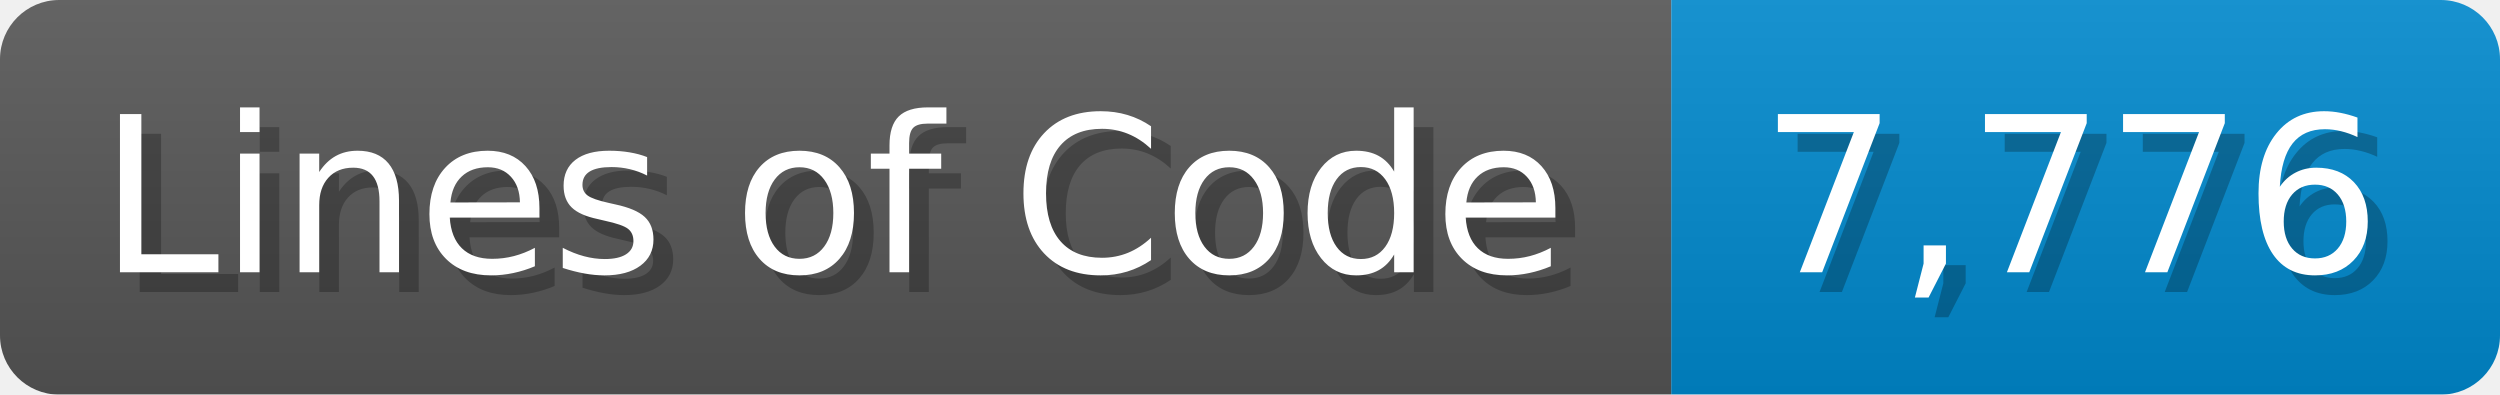
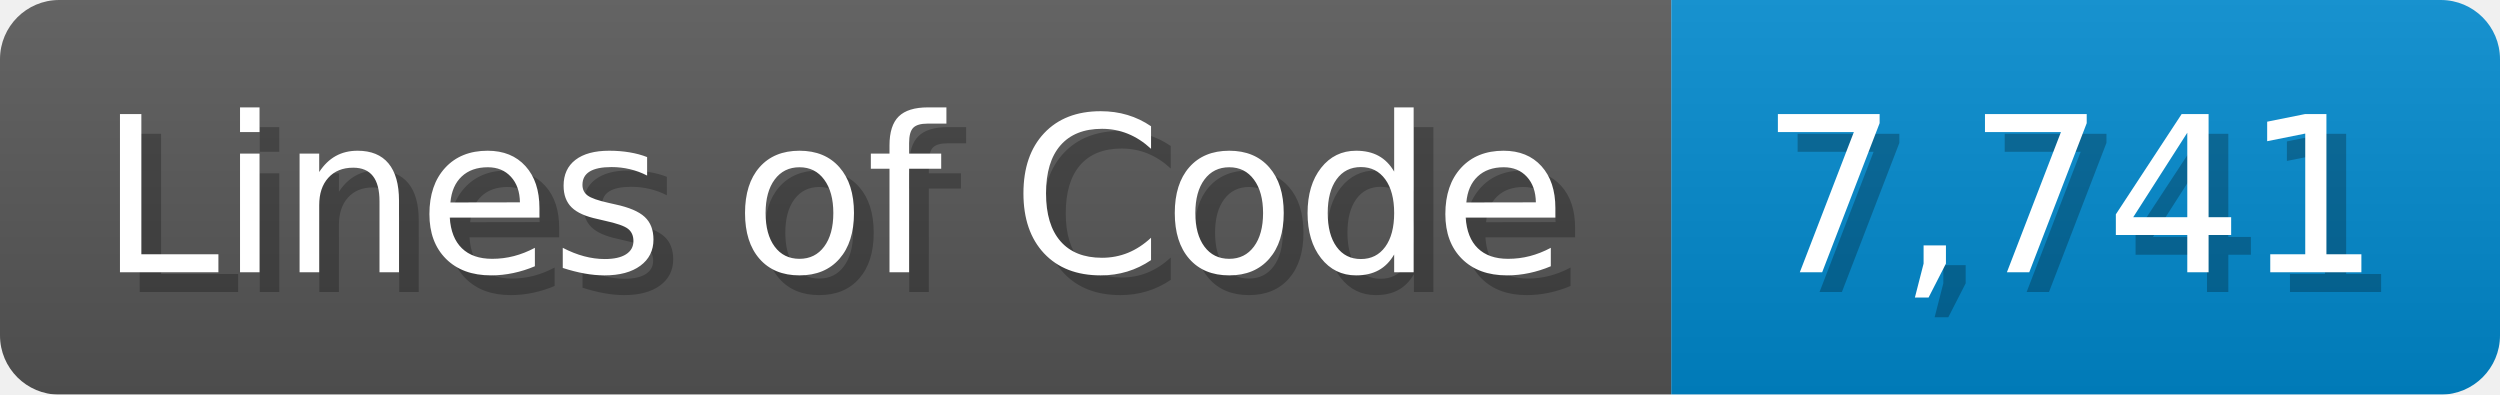
<svg xmlns="http://www.w3.org/2000/svg" width="126.7" height="20" viewBox="0 0 1267 200">
  <linearGradient id="a" x2="0" y2="100%">
    <stop offset="0" stop-opacity=".1" stop-color="#EEE" />
    <stop offset="1" stop-opacity=".1" />
  </linearGradient>
  <mask id="m">
    <rect width="1267" height="200" rx="30" fill="#FFF" />
  </mask>
  <g mask="url(#m)">
    <rect width="847" height="200" fill="#555" />
    <rect width="420" height="200" fill="#08C" x="847" />
    <rect width="1267" height="200" fill="url(#a)" />
  </g>
  <g fill="#fff" text-anchor="start" font-family="Verdana,DejaVu Sans,sans-serif" font-size="110">
    <text x="60" y="148" textLength="747" fill="#000" opacity="0.25">Lines of Code</text>
    <text x="50" y="138" textLength="747">Lines of Code</text>
-     <text x="902" y="148" textLength="320" fill="#000" opacity="0.25">7,776</text>
-     <text x="892" y="138" textLength="320">7,776</text>
+     <text x="902" y="148" textLength="320" fill="#000" opacity="0.25">7,741</text>
+     <text x="892" y="138" textLength="320">7,741</text>
  </g>
</svg>
